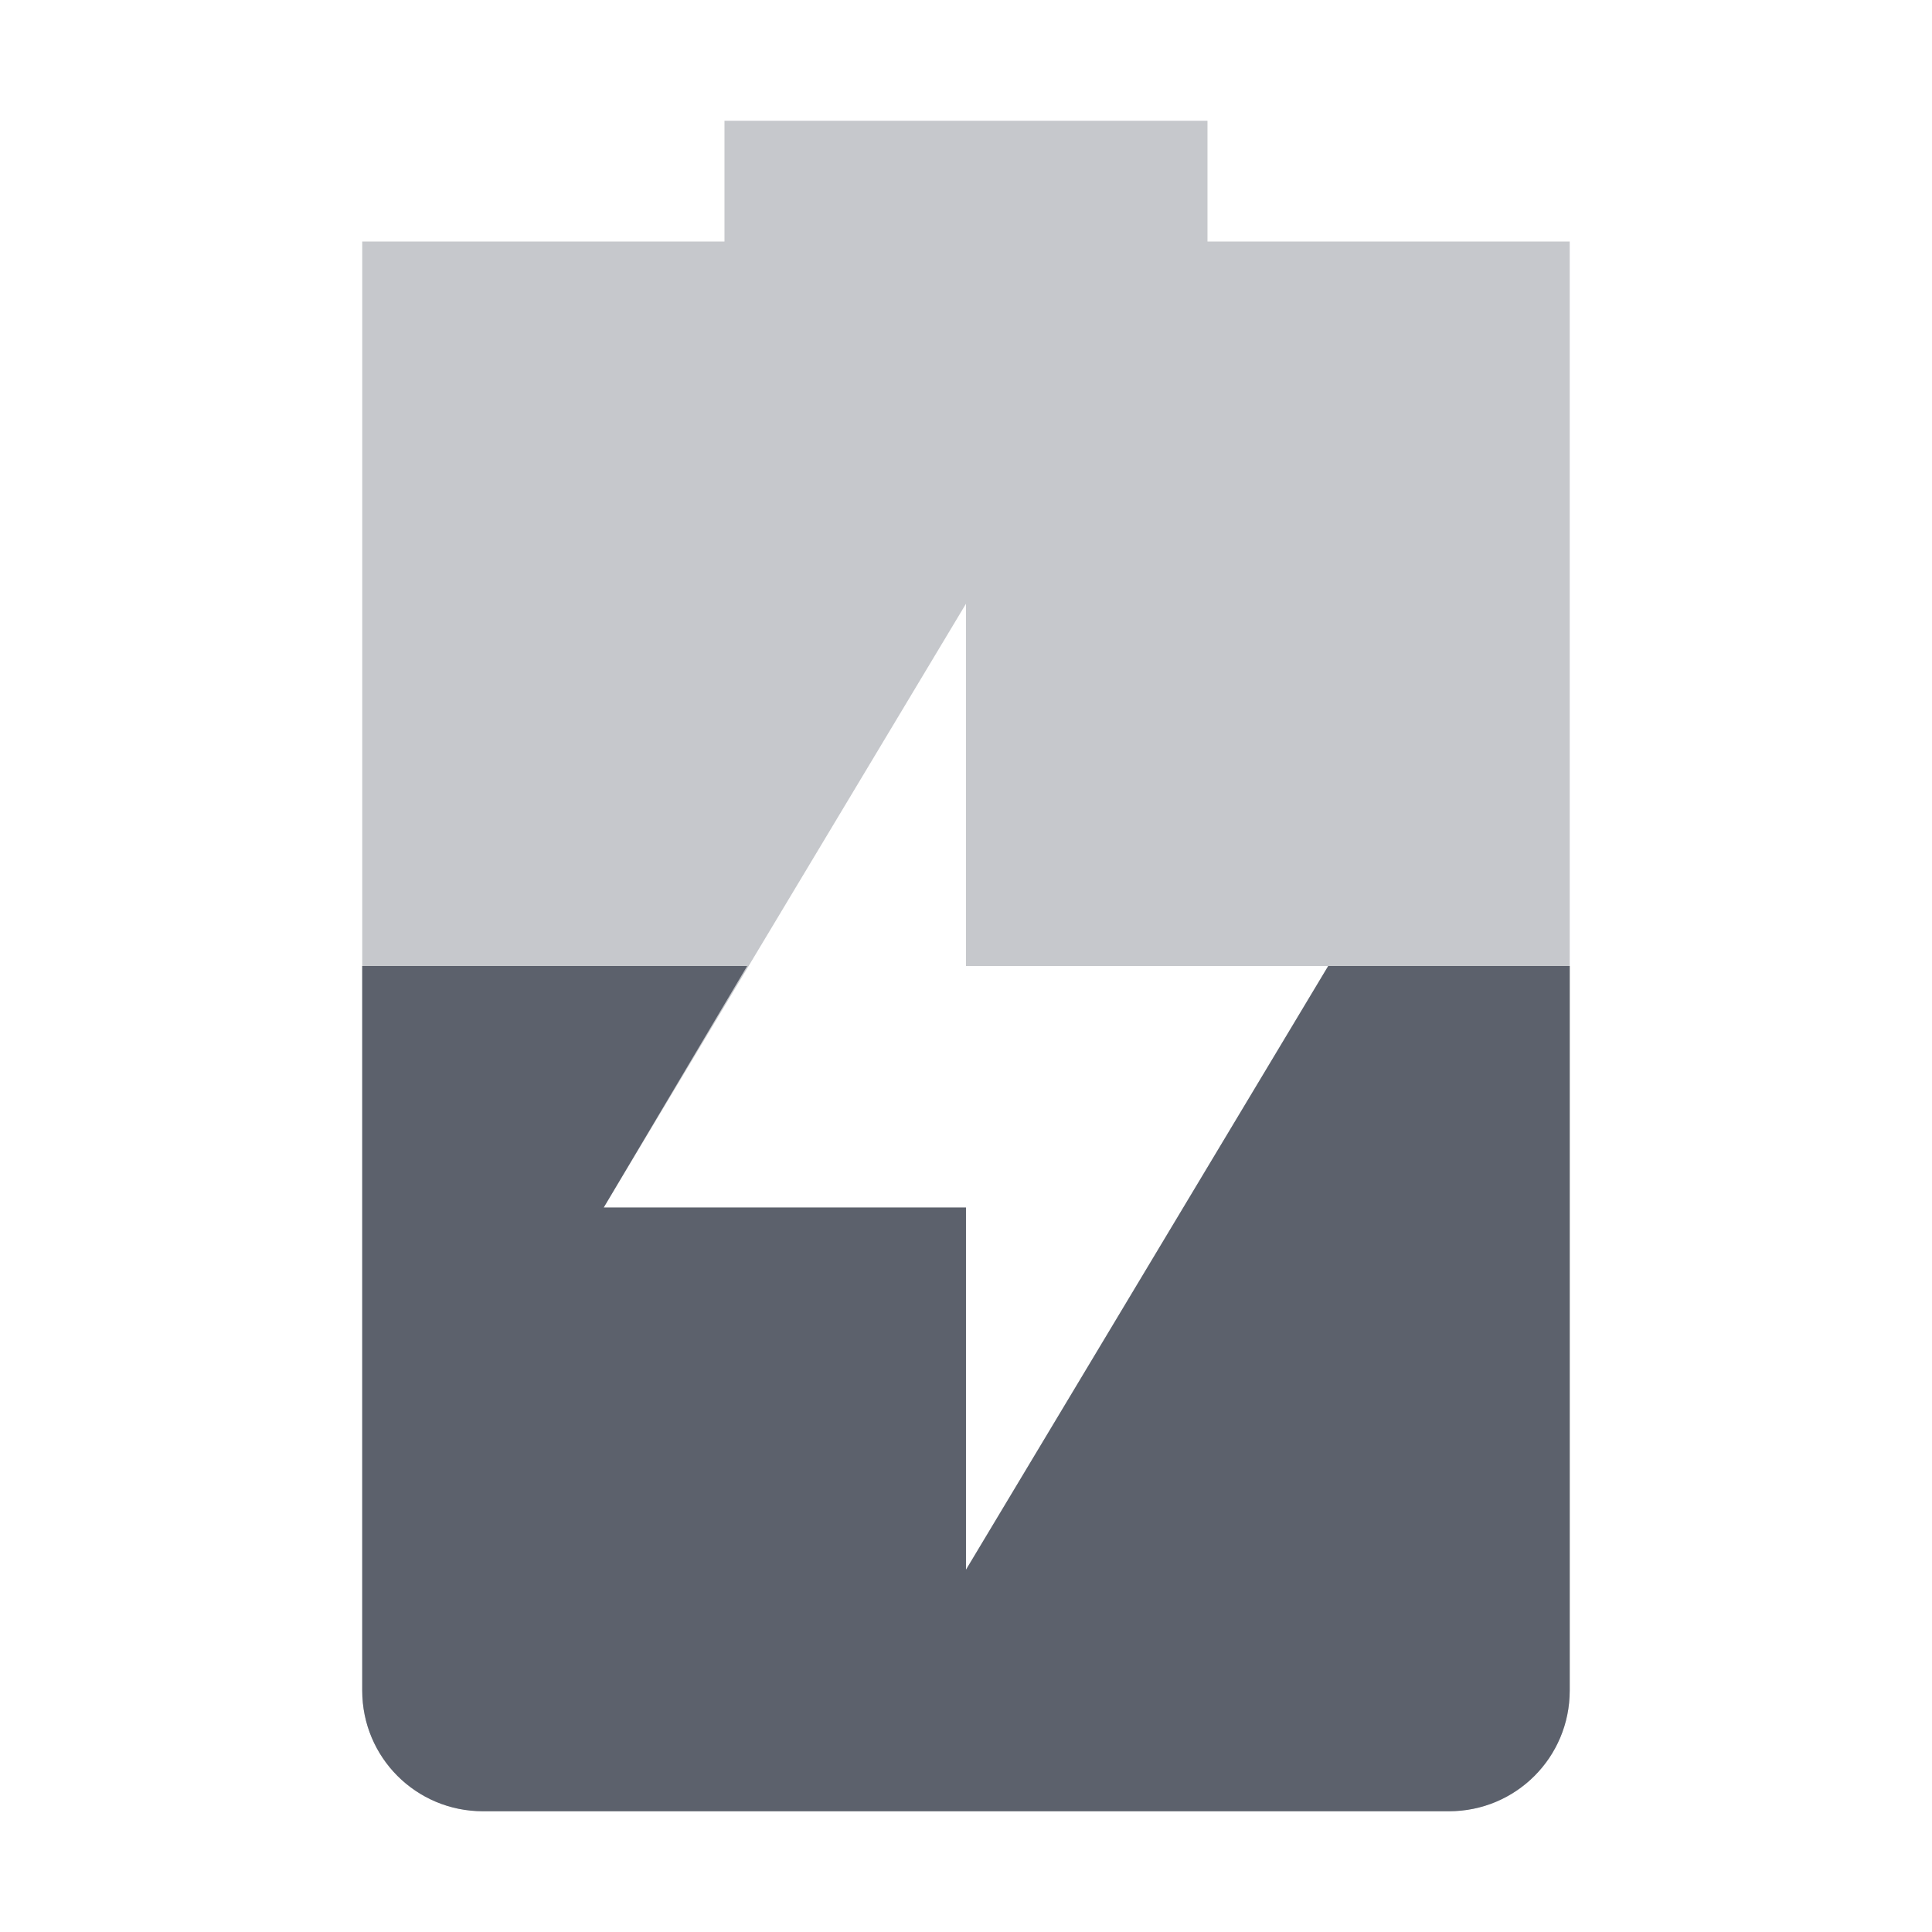
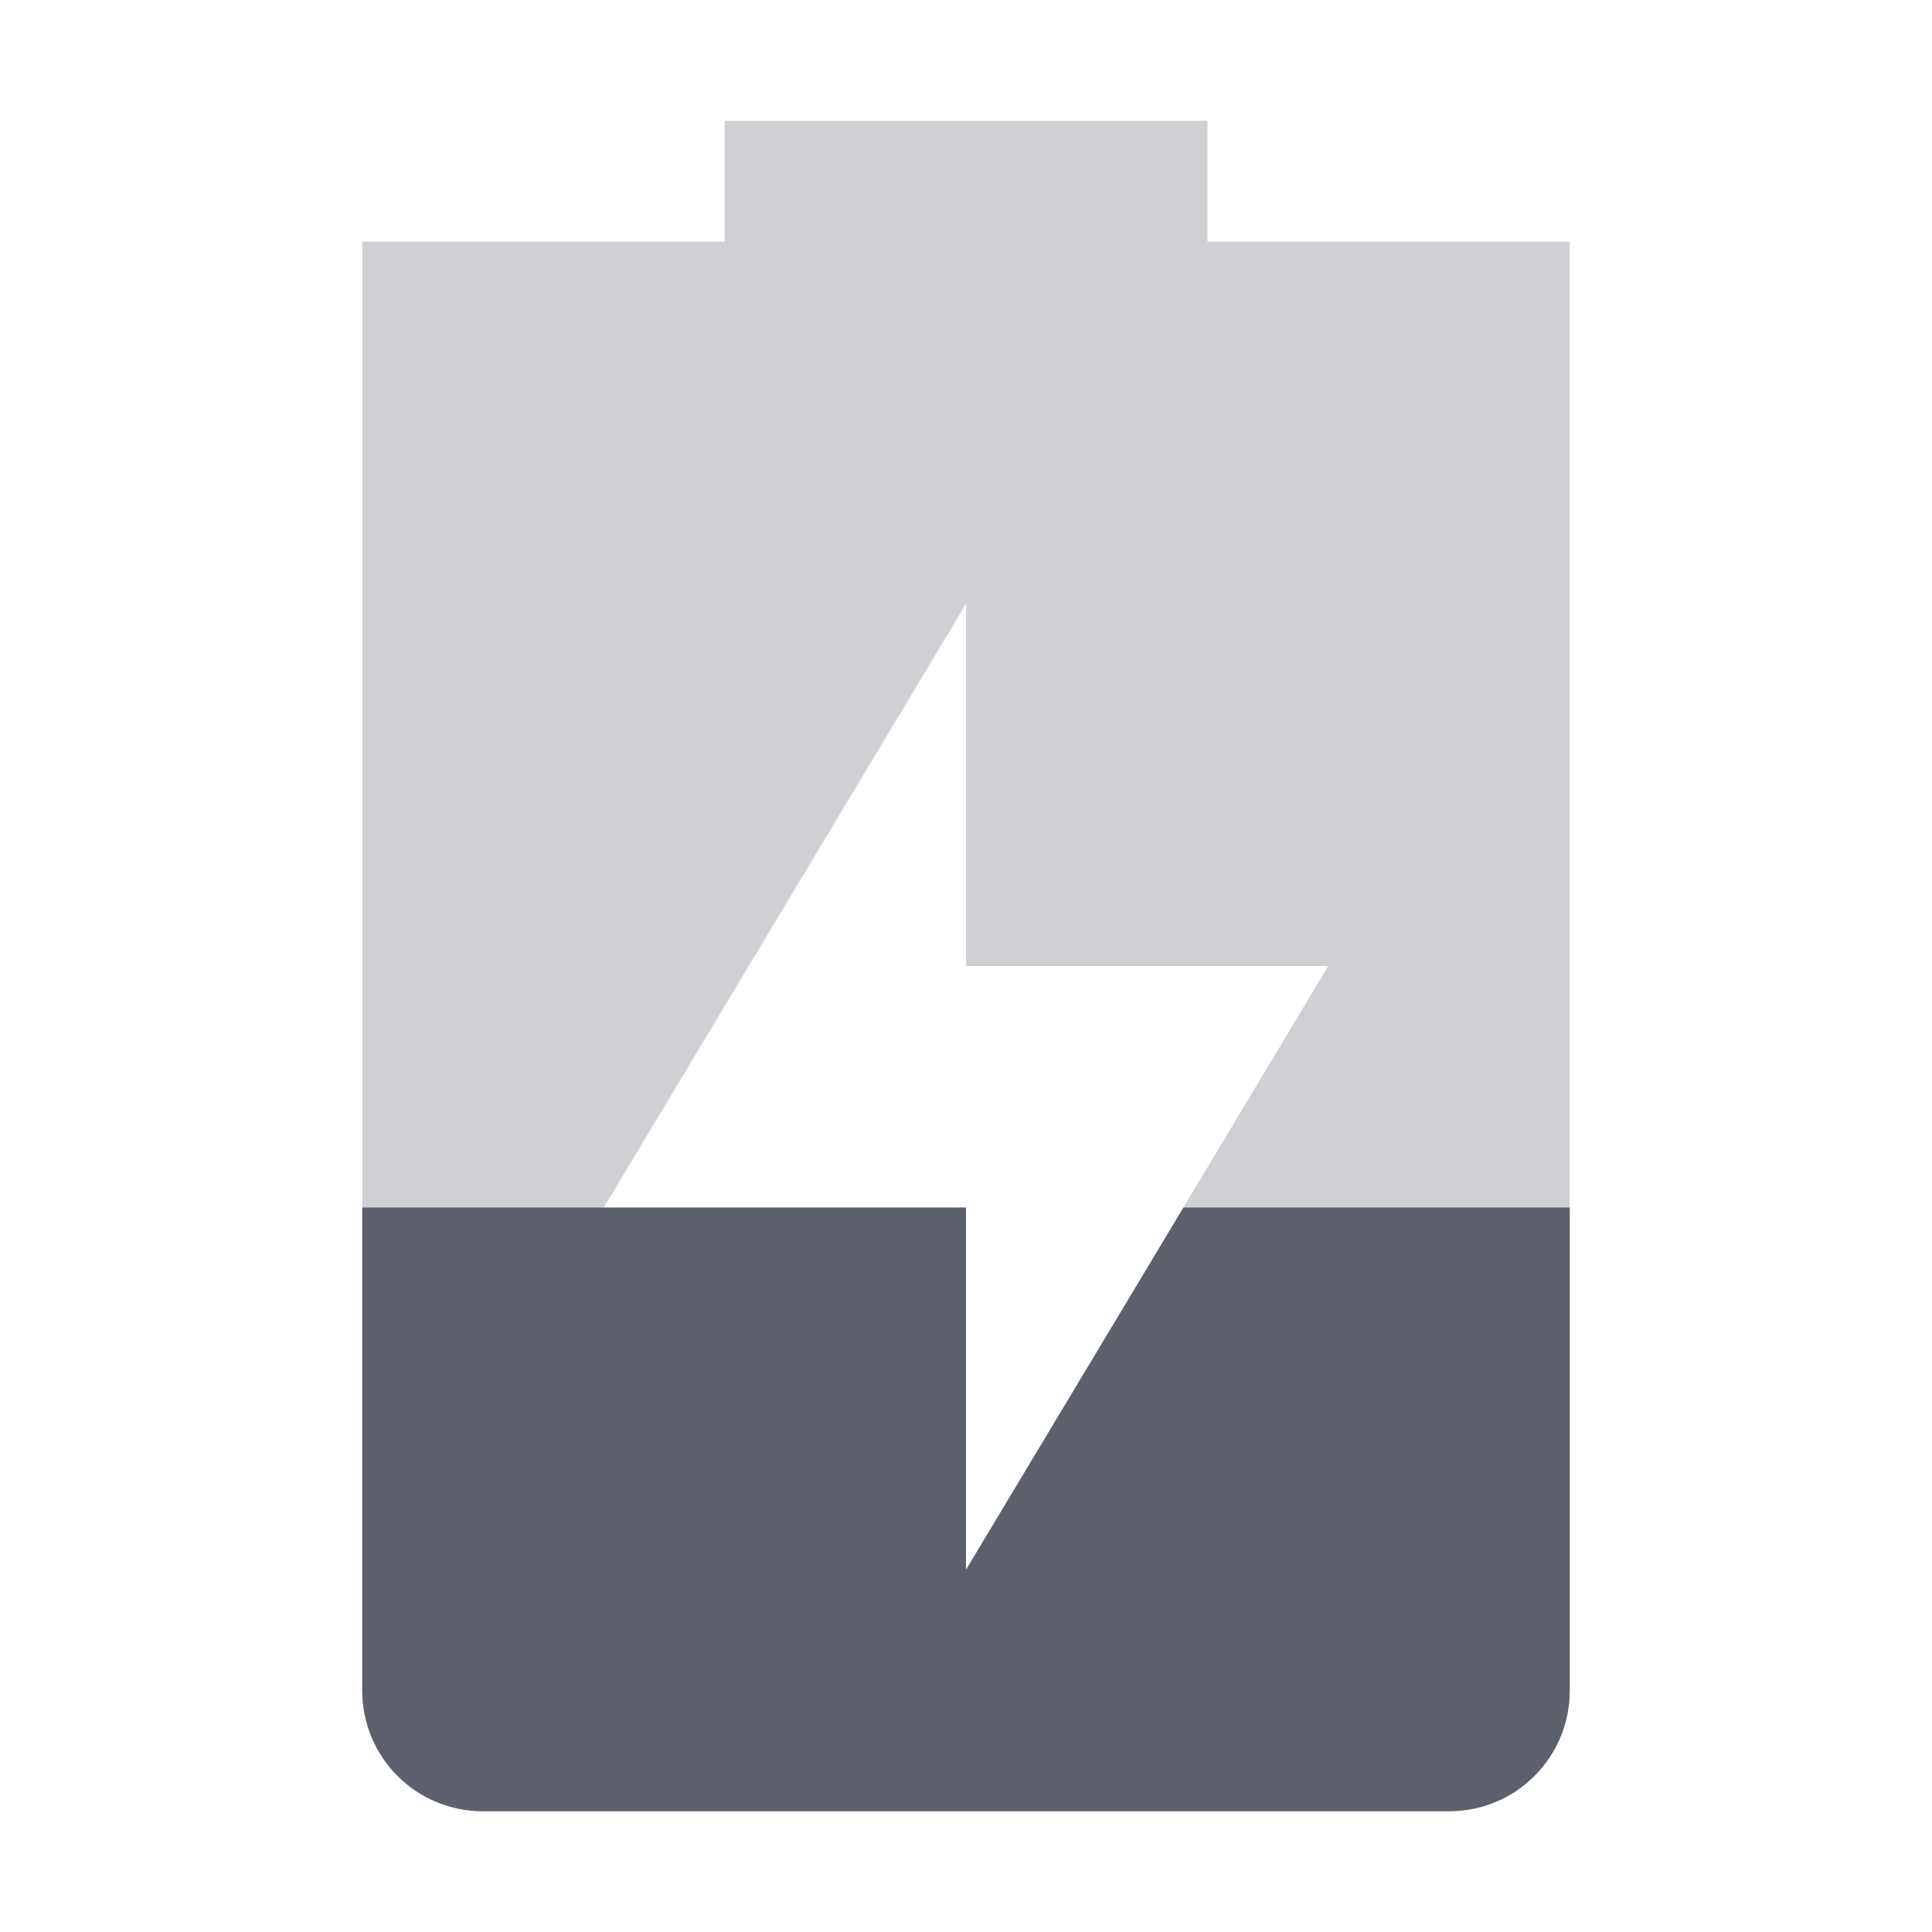
- <svg xmlns="http://www.w3.org/2000/svg" height="16" style="enable-background:new" version="1.1" width="16">
-   <g transform="translate(-445.0002,395)">
-     <path d="m 451,-394 0,1 -3,0 c 0,0 0,0.446 0,1 l 0,11 c 0,0.554 0.446,1 1,1 l 8,0 c 0.554,0 1,-0.446 1,-1 l 0,-11 c 0,-0.554 0,-1 0,-1 l -3,0 0,-1 z m 2,4 0,3 3,0 -3,5 0,-3 -3,0 z" style="opacity:0.35;fill:#5c616c;fill-opacity:1;" />
-     <path d="m 448,-387 0,6 c 0,0.554 0.446,1 1,1 l 8,0 c 0.554,0 1,-0.446 1,-1 l 0,-6 -2,0 -3,5 0,-3 -3,0 1.188,-2 -3.188,0 z" style="fill:#5c616c;fill-opacity:1;" />
-   </g>
+ <svg xmlns="http://www.w3.org/2000/svg" width="16" height="16" version="1.1">
+   <path style="opacity:0.3;fill:#5c616c" d="M 6,1 V 2 H 3 v 12 c 0,0.554 0.446,1 1,1 h 8 c 0.554,0 1,-0.446 1,-1 V 2 H 10 V 1 Z m 2,4 v 3 h 3 L 8,13 V 10 H 5 Z" />
+   <path style="fill:#5c616c" d="m 3,10 v 4 c 0,0.554 0.446,1 1,1 h 8 c 0.554,0 1,-0.446 1,-1 V 10 H 9.801 L 8,13 v -3 z" />
</svg>
